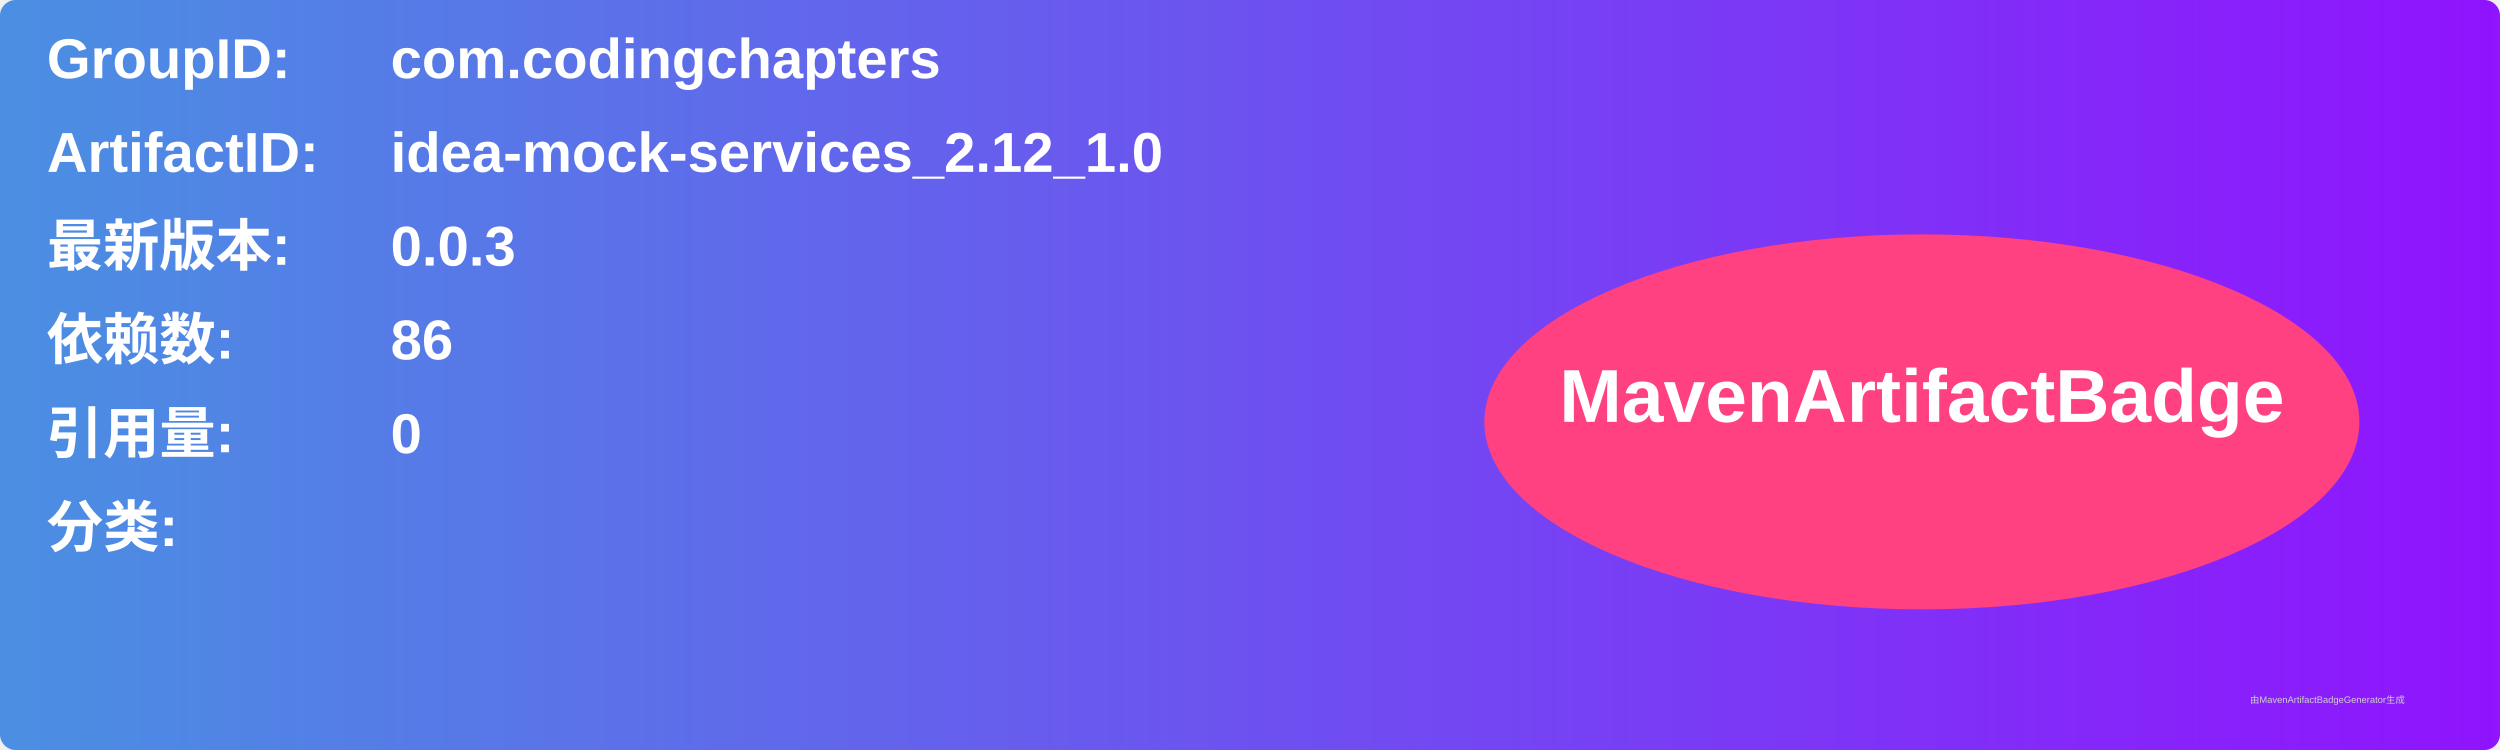
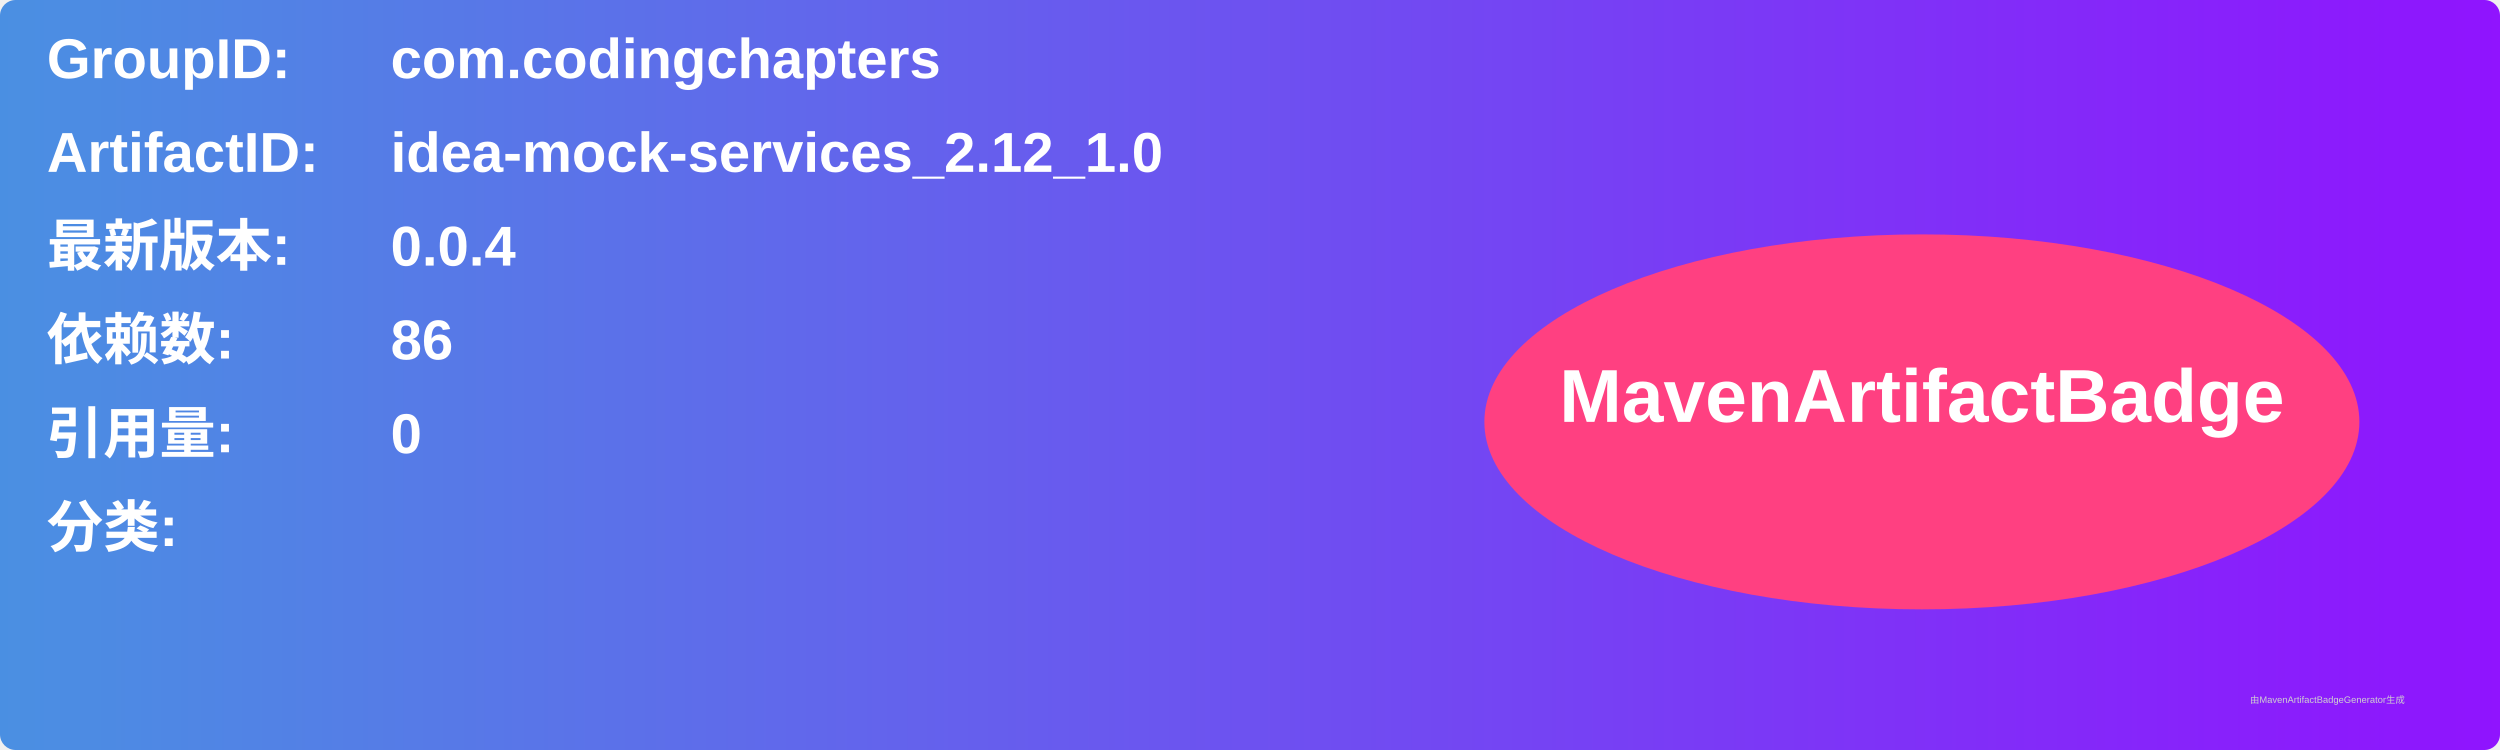
<svg xmlns="http://www.w3.org/2000/svg" width="800" height="240" viewBox="0 0 800 240">
  <linearGradient id="grad" x1="0%" y1="0%" x2="100%" y2="0%">
    <stop offset="0%" stop-color="#4a90e2" />
    <stop offset="100%" stop-color="#9013fe" />
  </linearGradient>
  <rect width="100%" height="100%" rx="5" ry="5" fill="url(#grad)" />
  <g transform="translate(15, 15)">
    <text x="0" y="10" font-family="Arial" font-size="18" fill="white" font-weight="bold" width="260">GroupID:</text>
    <text x="110" y="10" font-family="Arial" font-size="18" fill="white" font-weight="bold" width="460">com.codingchapters</text>
    <text x="0" y="40" font-family="Arial" font-size="18" fill="white" font-weight="bold" width="260">ArtifactID:</text>
    <text x="110" y="40" font-family="Arial" font-size="18" fill="white" font-weight="bold" width="460">idea-mock-services_2.12_1.0</text>
    <text x="0" y="70" font-family="Arial" font-size="18" fill="white" font-weight="bold">最新版本:</text>
    <text x="110" y="70" font-family="Arial" font-size="18" fill="white" font-weight="bold">
-       <tspan font-weight="bold">0.0.3</tspan>
+       <tspan font-weight="bold">0.0.4</tspan>
    </text>
    <text x="0" y="100" font-family="Arial" font-size="18" fill="white" font-weight="bold">依赖数: </text>
    <text x="110" y="100" font-family="Arial" font-size="18" fill="white">
      <tspan font-weight="bold">86</tspan>
    </text>
    <text x="0" y="130" font-family="Arial" font-size="18" fill="white" font-weight="bold">引用量: </text>
    <text x="110" y="130" font-family="Arial" font-size="18" fill="white">
      <tspan font-weight="bold">0</tspan>
    </text>
    <text x="0" y="160" font-family="Arial" font-size="18" fill="white" font-weight="bold">分类:</text>
    <text x="10" y="190" font-family="Arial" font-size="10" fill="white">
      <tspan font-weight="bold" />
    </text>
    <ellipse cx="600" cy="120" rx="140" ry="60" fill="#ff4081" />
    <text x="600" y="120" text-anchor="middle" font-family="Arial" font-size="24" fill="white" font-weight="bold">MavenArtifactBadge</text>
  </g>
  <text x="720" y="225" font-family="Arial" font-size="3" fill="#d0d0d0">由MavenArtifactBadgeGenerator生成</text>
</svg>
